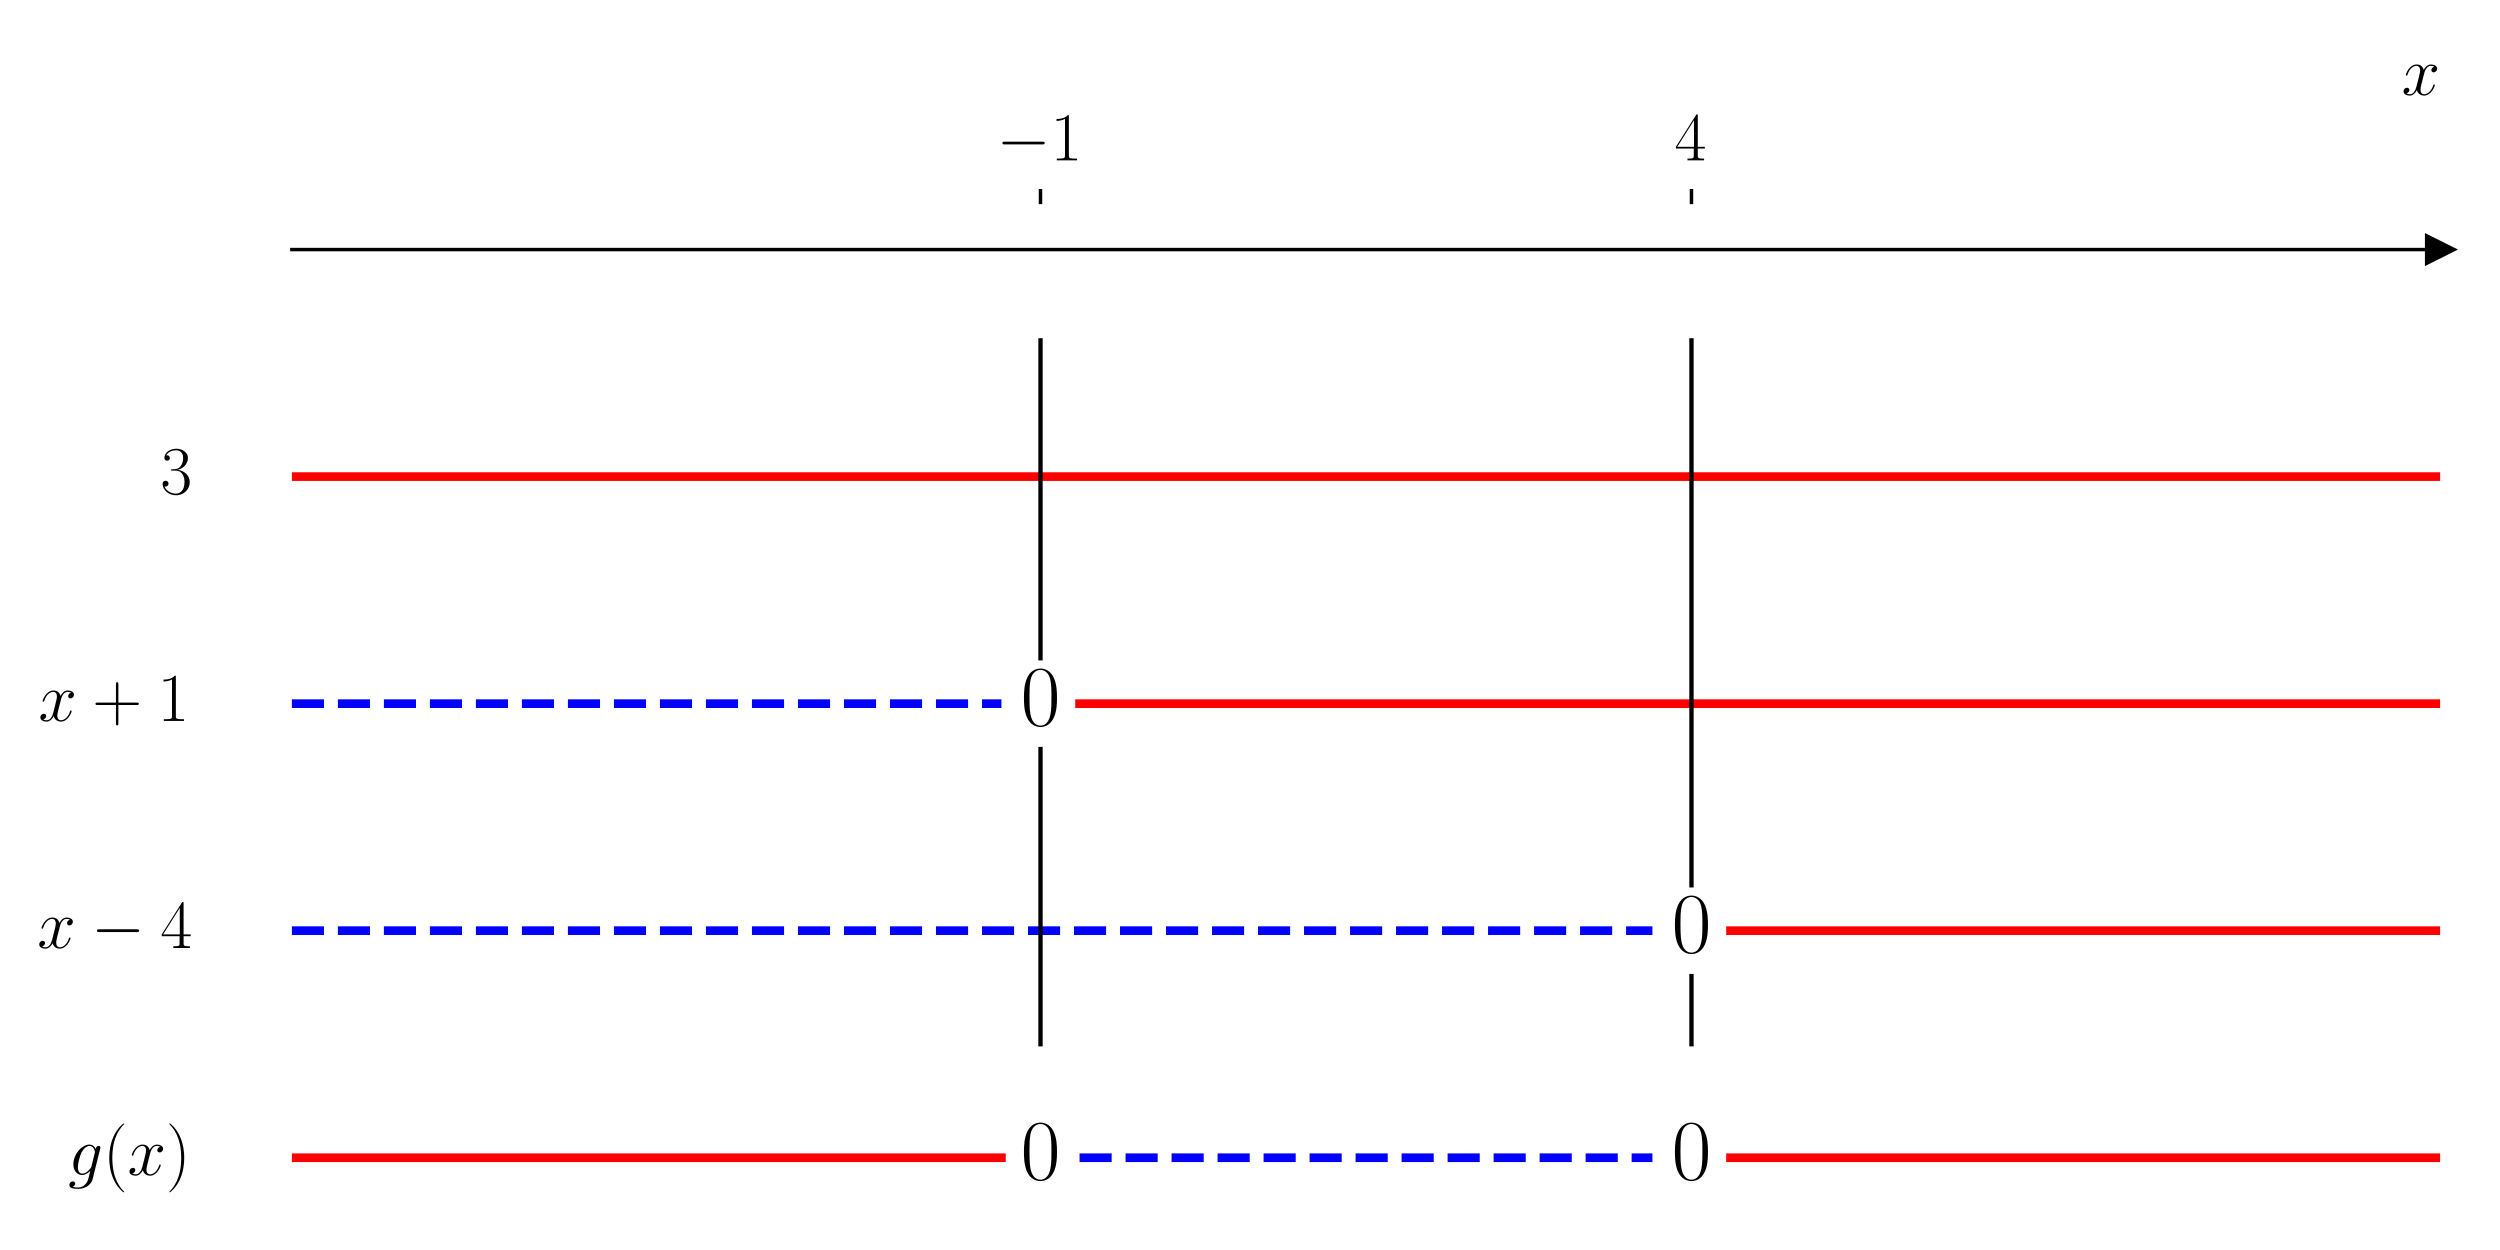
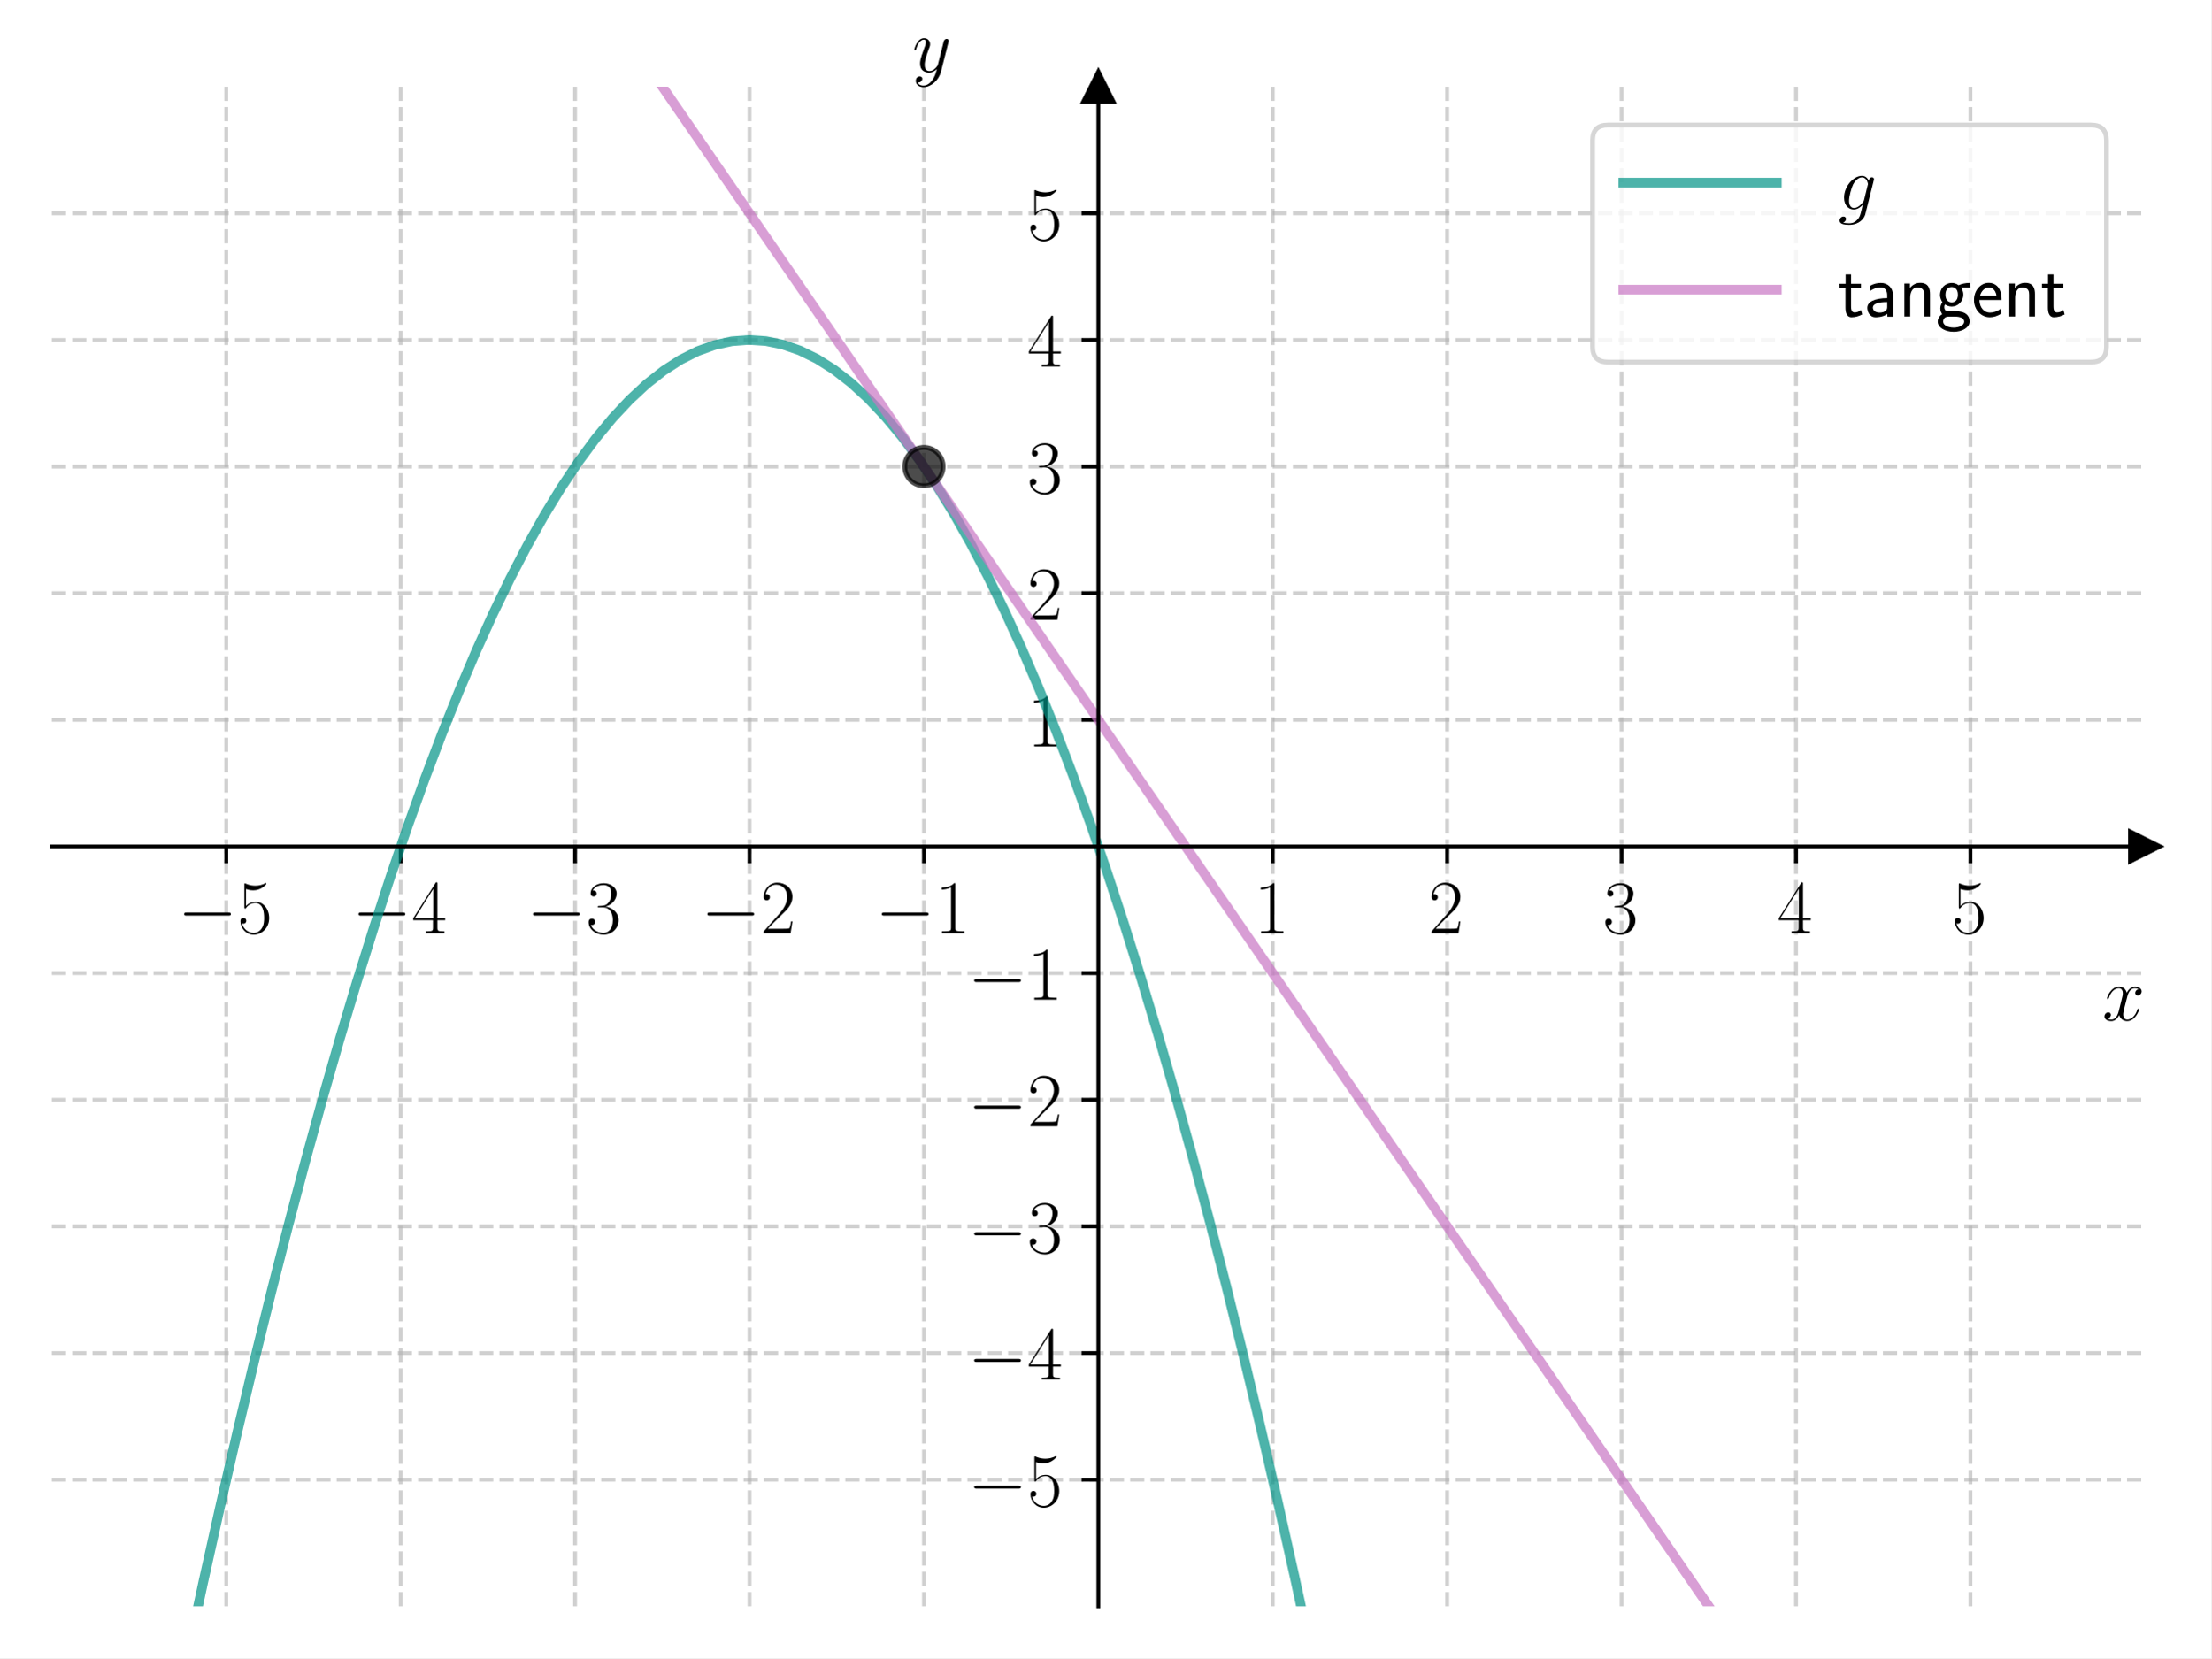
- <svg xmlns="http://www.w3.org/2000/svg" xmlns:xlink="http://www.w3.org/1999/xlink" width="576pt" height="288pt" viewBox="0 0 576 288" version="1.1">
+ <svg xmlns="http://www.w3.org/2000/svg" xmlns:xlink="http://www.w3.org/1999/xlink" width="460.8pt" height="345.6pt" viewBox="0 0 460.8 345.6" version="1.1">
  <defs>
    <style type="text/css">*{stroke-linejoin: round; stroke-linecap: butt}</style>
  </defs>
  <g id="figure_1">
    <g id="patch_1">
-       <path d="M 0 288  L 576 288  L 576 0  L 0 0  z " style="fill: #ffffff" />
+       <path d="M 0 345.6  L 460.8 345.6  L 460.8 0  L 0 0  z " style="fill: #ffffff" />
    </g>
    <g id="axes_1">
      <g id="patch_2">
-         <path d="M 67.247 277.2  L 562.2 277.2  L 562.2 47.039  L 67.247 47.039  z " style="fill: #ffffff" />
+         <path d="M 10.8 334.8  L 447 334.8  L 447 18.065  L 10.8 18.065  z " style="fill: #ffffff" />
      </g>
      <g id="matplotlib.axis_1">
        <g id="xtick_1">
          <g id="line2d_1">
-             <defs>
-               <path id="m3ccb1d518e" d="M 0 0  L 0 -3.5  " style="stroke: #000000; stroke-width: 0.8" />
-             </defs>
-             <g>
-               <use xlink:href="#m3ccb1d518e" x="239.731" y="47.039" style="stroke: #000000; stroke-width: 0.8" />
+             <path d="M 47.15 334.8  L 47.15 18.065  " clip-path="url(#p92104d5f30)" style="fill: none; stroke-dasharray: 2.96,1.28; stroke-dashoffset: 0; stroke: #b0b0b0; stroke-opacity: 0.6; stroke-width: 0.8" />
+           </g>
+           <g id="line2d_2">
+             <defs>
+               <path id="m6d9ae1b420" d="M 0 0  L 0 3.5  " style="stroke: #000000; stroke-width: 0.8" />
+             </defs>
+             <g>
+               <use xlink:href="#m6d9ae1b420" x="47.15" y="176.432" style="stroke: #000000; stroke-width: 0.8" />
            </g>
          </g>
          <g id="text_1">
-             <g transform="translate(229.6295 36.93918) scale(0.16 -0.16)">
+             <g transform="translate(37.04901 194.5019) scale(0.16 -0.16)">
              <defs>
                <path id="CMSY10-0" d="M 4218 1472  C 4326 1472 4442 1472 4442 1600  C 4442 1728 4326 1728 4218 1728  L 755 1728  C 646 1728 531 1728 531 1600  C 531 1472 646 1472 755 1472  L 4218 1472  z " transform="scale(0.015625)" />
-                 <path id="CMR17-31" d="M 1702 4058  C 1702 4192 1696 4192 1606 4192  C 1357 3916 979 3827 621 3827  C 602 3827 570 3827 563 3808  C 557 3795 557 3782 557 3648  C 755 3648 1088 3686 1344 3839  L 1344 461  C 1344 236 1331 160 781 160  L 589 160  L 589 0  C 896 0 1216 0 1523 0  C 1830 0 2150 0 2458 0  L 2458 160  L 2266 160  C 1715 160 1702 230 1702 458  L 1702 4058  z " transform="scale(0.015625)" />
+                 <path id="CMR17-35" d="M 730 3692  C 794 3666 1056 3584 1325 3584  C 1920 3584 2246 3911 2432 4100  C 2432 4157 2432 4192 2394 4192  C 2387 4192 2374 4192 2323 4163  C 2099 4058 1837 3973 1517 3973  C 1325 3973 1037 3999 723 4139  C 653 4171 640 4171 634 4171  C 602 4171 595 4164 595 4037  L 595 2203  C 595 2089 595 2057 659 2057  C 691 2057 704 2070 736 2114  C 941 2401 1222 2522 1542 2522  C 1766 2522 2246 2382 2246 1289  C 2246 1085 2246 715 2054 421  C 1894 159 1645 25 1370 25  C 947 25 518 320 403 814  C 429 807 480 795 506 795  C 589 795 749 840 749 1038  C 749 1210 627 1280 506 1280  C 358 1280 262 1190 262 1011  C 262 454 704 -128 1382 -128  C 2042 -128 2669 440 2669 1264  C 2669 2030 2170 2624 1549 2624  C 1222 2624 947 2503 730 2274  L 730 3692  z " transform="scale(0.015625)" />
              </defs>
              <use xlink:href="#CMSY10-0" transform="scale(0.996264)" />
-               <use xlink:href="#CMR17-31" transform="translate(77.48747 0) scale(0.996264)" />
+               <use xlink:href="#CMR17-35" transform="translate(77.48747 0) scale(0.996264)" />
            </g>
          </g>
        </g>
        <g id="xtick_2">
-           <g id="line2d_2">
-             <g>
-               <use xlink:href="#m3ccb1d518e" x="389.716" y="47.039" style="stroke: #000000; stroke-width: 0.8" />
+           <g id="line2d_3">
+             <path d="M 83.5 334.8  L 83.5 18.065  " clip-path="url(#p92104d5f30)" style="fill: none; stroke-dasharray: 2.96,1.28; stroke-dashoffset: 0; stroke: #b0b0b0; stroke-opacity: 0.6; stroke-width: 0.8" />
+           </g>
+           <g id="line2d_4">
+             <g>
+               <use xlink:href="#m6d9ae1b420" x="83.5" y="176.432" style="stroke: #000000; stroke-width: 0.8" />
            </g>
          </g>
          <g id="text_2">
-             <g transform="translate(385.8143 36.93918) scale(0.16 -0.16)">
+             <g transform="translate(73.39901 194.5019) scale(0.16 -0.16)">
              <defs>
                <path id="CMR17-34" d="M 2150 4122  C 2150 4256 2144 4256 2029 4256  L 128 1254  L 128 1088  L 1779 1088  L 1779 457  C 1779 224 1766 160 1318 160  L 1197 160  L 1197 0  C 1402 0 1747 0 1965 0  C 2182 0 2528 0 2733 0  L 2733 160  L 2611 160  C 2163 160 2150 224 2150 457  L 2150 1088  L 2803 1088  L 2803 1254  L 2150 1254  L 2150 4122  z M 1798 3703  L 1798 1254  L 256 1254  L 1798 3703  z " transform="scale(0.015625)" />
              </defs>
+               <use xlink:href="#CMSY10-0" transform="scale(0.996264)" />
+               <use xlink:href="#CMR17-34" transform="translate(77.48747 0) scale(0.996264)" />
+             </g>
+           </g>
+         </g>
+         <g id="xtick_3">
+           <g id="line2d_5">
+             <path d="M 119.85 334.8  L 119.85 18.065  " clip-path="url(#p92104d5f30)" style="fill: none; stroke-dasharray: 2.96,1.28; stroke-dashoffset: 0; stroke: #b0b0b0; stroke-opacity: 0.6; stroke-width: 0.8" />
+           </g>
+           <g id="line2d_6">
+             <g>
+               <use xlink:href="#m6d9ae1b420" x="119.85" y="176.432" style="stroke: #000000; stroke-width: 0.8" />
+             </g>
+           </g>
+           <g id="text_3">
+             <g transform="translate(109.749 194.5019) scale(0.16 -0.16)">
+               <defs>
+                 <path id="CMR17-33" d="M 1414 2157  C 1984 2157 2234 1662 2234 1090  C 2234 320 1824 25 1453 25  C 1114 25 563 194 390 693  C 422 680 454 680 486 680  C 640 680 755 782 755 948  C 755 1133 614 1216 486 1216  C 378 1216 211 1165 211 926  C 211 335 787 -128 1466 -128  C 2176 -128 2720 430 2720 1085  C 2720 1707 2208 2157 1600 2227  C 2086 2328 2554 2756 2554 3329  C 2554 3820 2048 4179 1472 4179  C 890 4179 378 3829 378 3329  C 378 3110 544 3072 627 3072  C 762 3072 877 3155 877 3321  C 877 3486 762 3569 627 3569  C 602 3569 570 3569 544 3557  C 730 3959 1235 4032 1459 4032  C 1683 4032 2106 3925 2106 3320  C 2106 3143 2080 2828 1862 2550  C 1670 2304 1453 2304 1242 2284  C 1210 2284 1062 2269 1037 2269  C 992 2263 966 2257 966 2208  C 966 2163 973 2157 1101 2157  L 1414 2157  z " transform="scale(0.015625)" />
+               </defs>
+               <use xlink:href="#CMSY10-0" transform="scale(0.996264)" />
+               <use xlink:href="#CMR17-33" transform="translate(77.48747 0) scale(0.996264)" />
+             </g>
+           </g>
+         </g>
+         <g id="xtick_4">
+           <g id="line2d_7">
+             <path d="M 156.2 334.8  L 156.2 18.065  " clip-path="url(#p92104d5f30)" style="fill: none; stroke-dasharray: 2.96,1.28; stroke-dashoffset: 0; stroke: #b0b0b0; stroke-opacity: 0.6; stroke-width: 0.8" />
+           </g>
+           <g id="line2d_8">
+             <g>
+               <use xlink:href="#m6d9ae1b420" x="156.2" y="176.432" style="stroke: #000000; stroke-width: 0.8" />
+             </g>
+           </g>
+           <g id="text_4">
+             <g transform="translate(146.099 194.5019) scale(0.16 -0.16)">
+               <defs>
+                 <path id="CMR17-32" d="M 2669 989  L 2554 989  C 2490 536 2438 459 2413 420  C 2381 369 1920 369 1830 369  L 602 369  C 832 619 1280 1072 1824 1597  C 2214 1967 2669 2402 2669 3035  C 2669 3790 2067 4224 1395 4224  C 691 4224 262 3604 262 3030  C 262 2780 448 2748 525 2748  C 589 2748 781 2787 781 3010  C 781 3207 614 3264 525 3264  C 486 3264 448 3258 422 3245  C 544 3790 915 4058 1306 4058  C 1862 4058 2227 3617 2227 3035  C 2227 2479 1901 2000 1536 1584  L 262 146  L 262 0  L 2515 0  L 2669 989  z " transform="scale(0.015625)" />
+               </defs>
+               <use xlink:href="#CMSY10-0" transform="scale(0.996264)" />
+               <use xlink:href="#CMR17-32" transform="translate(77.48747 0) scale(0.996264)" />
+             </g>
+           </g>
+         </g>
+         <g id="xtick_5">
+           <g id="line2d_9">
+             <path d="M 192.55 334.8  L 192.55 18.065  " clip-path="url(#p92104d5f30)" style="fill: none; stroke-dasharray: 2.96,1.28; stroke-dashoffset: 0; stroke: #b0b0b0; stroke-opacity: 0.6; stroke-width: 0.8" />
+           </g>
+           <g id="line2d_10">
+             <g>
+               <use xlink:href="#m6d9ae1b420" x="192.55" y="176.432" style="stroke: #000000; stroke-width: 0.8" />
+             </g>
+           </g>
+           <g id="text_5">
+             <g transform="translate(182.449 194.5019) scale(0.16 -0.16)">
+               <defs>
+                 <path id="CMR17-31" d="M 1702 4058  C 1702 4192 1696 4192 1606 4192  C 1357 3916 979 3827 621 3827  C 602 3827 570 3827 563 3808  C 557 3795 557 3782 557 3648  C 755 3648 1088 3686 1344 3839  L 1344 461  C 1344 236 1331 160 781 160  L 589 160  L 589 0  C 896 0 1216 0 1523 0  C 1830 0 2150 0 2458 0  L 2458 160  L 2266 160  C 1715 160 1702 230 1702 458  L 1702 4058  z " transform="scale(0.015625)" />
+               </defs>
+               <use xlink:href="#CMSY10-0" transform="scale(0.996264)" />
+               <use xlink:href="#CMR17-31" transform="translate(77.48747 0) scale(0.996264)" />
+             </g>
+           </g>
+         </g>
+         <g id="xtick_6">
+           <g id="line2d_11">
+             <path d="M 265.25 334.8  L 265.25 18.065  " clip-path="url(#p92104d5f30)" style="fill: none; stroke-dasharray: 2.96,1.28; stroke-dashoffset: 0; stroke: #b0b0b0; stroke-opacity: 0.6; stroke-width: 0.8" />
+           </g>
+           <g id="line2d_12">
+             <g>
+               <use xlink:href="#m6d9ae1b420" x="265.25" y="176.432" style="stroke: #000000; stroke-width: 0.8" />
+             </g>
+           </g>
+           <g id="text_6">
+             <g transform="translate(261.348 194.5019) scale(0.16 -0.16)">
+               <use xlink:href="#CMR17-31" transform="scale(0.996264)" />
+             </g>
+           </g>
+         </g>
+         <g id="xtick_7">
+           <g id="line2d_13">
+             <path d="M 301.6 334.8  L 301.6 18.065  " clip-path="url(#p92104d5f30)" style="fill: none; stroke-dasharray: 2.96,1.28; stroke-dashoffset: 0; stroke: #b0b0b0; stroke-opacity: 0.6; stroke-width: 0.8" />
+           </g>
+           <g id="line2d_14">
+             <g>
+               <use xlink:href="#m6d9ae1b420" x="301.6" y="176.432" style="stroke: #000000; stroke-width: 0.8" />
+             </g>
+           </g>
+           <g id="text_7">
+             <g transform="translate(297.698 194.5019) scale(0.16 -0.16)">
+               <use xlink:href="#CMR17-32" transform="scale(0.996264)" />
+             </g>
+           </g>
+         </g>
+         <g id="xtick_8">
+           <g id="line2d_15">
+             <path d="M 337.95 334.8  L 337.95 18.065  " clip-path="url(#p92104d5f30)" style="fill: none; stroke-dasharray: 2.96,1.28; stroke-dashoffset: 0; stroke: #b0b0b0; stroke-opacity: 0.6; stroke-width: 0.8" />
+           </g>
+           <g id="line2d_16">
+             <g>
+               <use xlink:href="#m6d9ae1b420" x="337.95" y="176.432" style="stroke: #000000; stroke-width: 0.8" />
+             </g>
+           </g>
+           <g id="text_8">
+             <g transform="translate(334.048 194.5019) scale(0.16 -0.16)">
+               <use xlink:href="#CMR17-33" transform="scale(0.996264)" />
+             </g>
+           </g>
+         </g>
+         <g id="xtick_9">
+           <g id="line2d_17">
+             <path d="M 374.3 334.8  L 374.3 18.065  " clip-path="url(#p92104d5f30)" style="fill: none; stroke-dasharray: 2.96,1.28; stroke-dashoffset: 0; stroke: #b0b0b0; stroke-opacity: 0.6; stroke-width: 0.8" />
+           </g>
+           <g id="line2d_18">
+             <g>
+               <use xlink:href="#m6d9ae1b420" x="374.3" y="176.432" style="stroke: #000000; stroke-width: 0.8" />
+             </g>
+           </g>
+           <g id="text_9">
+             <g transform="translate(370.398 194.5019) scale(0.16 -0.16)">
              <use xlink:href="#CMR17-34" transform="scale(0.996264)" />
            </g>
          </g>
        </g>
-         <g id="text_3">
-           <g transform="translate(553.3306 21.86959) scale(0.16 -0.16)">
+         <g id="xtick_10">
+           <g id="line2d_19">
+             <path d="M 410.65 334.8  L 410.65 18.065  " clip-path="url(#p92104d5f30)" style="fill: none; stroke-dasharray: 2.96,1.28; stroke-dashoffset: 0; stroke: #b0b0b0; stroke-opacity: 0.6; stroke-width: 0.8" />
+           </g>
+           <g id="line2d_20">
+             <g>
+               <use xlink:href="#m6d9ae1b420" x="410.65" y="176.432" style="stroke: #000000; stroke-width: 0.8" />
+             </g>
+           </g>
+           <g id="text_10">
+             <g transform="translate(406.748 194.5019) scale(0.16 -0.16)">
+               <use xlink:href="#CMR17-35" transform="scale(0.996264)" />
+             </g>
+           </g>
+         </g>
+         <g id="text_11">
+           <g transform="translate(438.1306 212.6709) scale(0.16 -0.16)">
            <defs>
              <path id="CMMI12-78" d="M 3034 2606  C 2829 2567 2752 2414 2752 2293  C 2752 2139 2874 2088 2963 2088  C 3155 2088 3290 2254 3290 2427  C 3290 2695 2982 2816 2714 2816  C 2323 2816 2106 2433 2048 2312  C 1901 2816 1504 2816 1389 2816  C 736 2816 390 1980 390 1839  C 390 1814 416 1782 461 1782  C 512 1782 525 1820 538 1846  C 755 2555 1184 2689 1370 2689  C 1658 2689 1715 2420 1715 2267  C 1715 2127 1677 1980 1600 1673  L 1382 798  C 1286 415 1101 64 762 64  C 730 64 570 64 435 147  C 666 192 717 383 717 460  C 717 588 621 664 499 664  C 346 664 179 530 179 326  C 179 57 480 -64 755 -64  C 1062 -64 1280 179 1414 441  C 1517 64 1837 -64 2074 -64  C 2726 -64 3072 773 3072 913  C 3072 945 3046 971 3008 971  C 2950 971 2944 939 2925 888  C 2752 326 2381 64 2093 64  C 1869 64 1747 230 1747 492  C 1747 632 1773 734 1875 1156  L 2099 2024  C 2195 2408 2413 2689 2707 2689  C 2720 2689 2899 2689 3034 2606  z " transform="scale(0.015625)" />
            </defs>
            <use xlink:href="#CMMI12-78" transform="scale(0.996264)" />
          </g>
        </g>
      </g>
-       <g id="matplotlib.axis_2" />
-       <g id="line2d_3">
+       <g id="matplotlib.axis_2">
+         <g id="ytick_1">
+           <g id="line2d_21">
+             <path d="M 10.8 308.405  L 447 308.405  " clip-path="url(#p92104d5f30)" style="fill: none; stroke-dasharray: 2.96,1.28; stroke-dashoffset: 0; stroke: #b0b0b0; stroke-opacity: 0.6; stroke-width: 0.8" />
+           </g>
+           <g id="line2d_22">
+             <defs>
+               <path id="mf302ae3974" d="M 0 0  L -3.5 0  " style="stroke: #000000; stroke-width: 0.8" />
+             </defs>
+             <g>
+               <use xlink:href="#mf302ae3974" x="228.9" y="308.405" style="stroke: #000000; stroke-width: 0.8" />
+             </g>
+           </g>
+           <g id="text_12">
+             <g transform="translate(201.698 313.9402) scale(0.16 -0.16)">
+               <use xlink:href="#CMSY10-0" transform="scale(0.996264)" />
+               <use xlink:href="#CMR17-35" transform="translate(77.48747 0) scale(0.996264)" />
+             </g>
+           </g>
+         </g>
+         <g id="ytick_2">
+           <g id="line2d_23">
+             <path d="M 10.8 282.011  L 447 282.011  " clip-path="url(#p92104d5f30)" style="fill: none; stroke-dasharray: 2.96,1.28; stroke-dashoffset: 0; stroke: #b0b0b0; stroke-opacity: 0.6; stroke-width: 0.8" />
+           </g>
+           <g id="line2d_24">
+             <g>
+               <use xlink:href="#mf302ae3974" x="228.9" y="282.011" style="stroke: #000000; stroke-width: 0.8" />
+             </g>
+           </g>
+           <g id="text_13">
+             <g transform="translate(201.698 287.5455) scale(0.16 -0.16)">
+               <use xlink:href="#CMSY10-0" transform="scale(0.996264)" />
+               <use xlink:href="#CMR17-34" transform="translate(77.48747 0) scale(0.996264)" />
+             </g>
+           </g>
+         </g>
+         <g id="ytick_3">
+           <g id="line2d_25">
+             <path d="M 10.8 255.616  L 447 255.616  " clip-path="url(#p92104d5f30)" style="fill: none; stroke-dasharray: 2.96,1.28; stroke-dashoffset: 0; stroke: #b0b0b0; stroke-opacity: 0.6; stroke-width: 0.8" />
+           </g>
+           <g id="line2d_26">
+             <g>
+               <use xlink:href="#mf302ae3974" x="228.9" y="255.616" style="stroke: #000000; stroke-width: 0.8" />
+             </g>
+           </g>
+           <g id="text_14">
+             <g transform="translate(201.698 261.1509) scale(0.16 -0.16)">
+               <use xlink:href="#CMSY10-0" transform="scale(0.996264)" />
+               <use xlink:href="#CMR17-33" transform="translate(77.48747 0) scale(0.996264)" />
+             </g>
+           </g>
+         </g>
+         <g id="ytick_4">
+           <g id="line2d_27">
+             <path d="M 10.8 229.222  L 447 229.222  " clip-path="url(#p92104d5f30)" style="fill: none; stroke-dasharray: 2.96,1.28; stroke-dashoffset: 0; stroke: #b0b0b0; stroke-opacity: 0.6; stroke-width: 0.8" />
+           </g>
+           <g id="line2d_28">
+             <g>
+               <use xlink:href="#mf302ae3974" x="228.9" y="229.222" style="stroke: #000000; stroke-width: 0.8" />
+             </g>
+           </g>
+           <g id="text_15">
+             <g transform="translate(201.698 234.7563) scale(0.16 -0.16)">
+               <use xlink:href="#CMSY10-0" transform="scale(0.996264)" />
+               <use xlink:href="#CMR17-32" transform="translate(77.48747 0) scale(0.996264)" />
+             </g>
+           </g>
+         </g>
+         <g id="ytick_5">
+           <g id="line2d_29">
+             <path d="M 10.8 202.827  L 447 202.827  " clip-path="url(#p92104d5f30)" style="fill: none; stroke-dasharray: 2.96,1.28; stroke-dashoffset: 0; stroke: #b0b0b0; stroke-opacity: 0.6; stroke-width: 0.8" />
+           </g>
+           <g id="line2d_30">
+             <g>
+               <use xlink:href="#mf302ae3974" x="228.9" y="202.827" style="stroke: #000000; stroke-width: 0.8" />
+             </g>
+           </g>
+           <g id="text_16">
+             <g transform="translate(201.698 208.3617) scale(0.16 -0.16)">
+               <use xlink:href="#CMSY10-0" transform="scale(0.996264)" />
+               <use xlink:href="#CMR17-31" transform="translate(77.48747 0) scale(0.996264)" />
+             </g>
+           </g>
+         </g>
+         <g id="ytick_6">
+           <g id="line2d_31">
+             <path d="M 10.8 150.038  L 447 150.038  " clip-path="url(#p92104d5f30)" style="fill: none; stroke-dasharray: 2.96,1.28; stroke-dashoffset: 0; stroke: #b0b0b0; stroke-opacity: 0.6; stroke-width: 0.8" />
+           </g>
+           <g id="line2d_32">
+             <g>
+               <use xlink:href="#mf302ae3974" x="228.9" y="150.038" style="stroke: #000000; stroke-width: 0.8" />
+             </g>
+           </g>
+           <g id="text_17">
+             <g transform="translate(214.096 155.5724) scale(0.16 -0.16)">
+               <use xlink:href="#CMR17-31" transform="scale(0.996264)" />
+             </g>
+           </g>
+         </g>
+         <g id="ytick_7">
+           <g id="line2d_33">
+             <path d="M 10.8 123.643  L 447 123.643  " clip-path="url(#p92104d5f30)" style="fill: none; stroke-dasharray: 2.96,1.28; stroke-dashoffset: 0; stroke: #b0b0b0; stroke-opacity: 0.6; stroke-width: 0.8" />
+           </g>
+           <g id="line2d_34">
+             <g>
+               <use xlink:href="#mf302ae3974" x="228.9" y="123.643" style="stroke: #000000; stroke-width: 0.8" />
+             </g>
+           </g>
+           <g id="text_18">
+             <g transform="translate(214.096 129.1778) scale(0.16 -0.16)">
+               <use xlink:href="#CMR17-32" transform="scale(0.996264)" />
+             </g>
+           </g>
+         </g>
+         <g id="ytick_8">
+           <g id="line2d_35">
+             <path d="M 10.8 97.248  L 447 97.248  " clip-path="url(#p92104d5f30)" style="fill: none; stroke-dasharray: 2.96,1.28; stroke-dashoffset: 0; stroke: #b0b0b0; stroke-opacity: 0.6; stroke-width: 0.8" />
+           </g>
+           <g id="line2d_36">
+             <g>
+               <use xlink:href="#mf302ae3974" x="228.9" y="97.248" style="stroke: #000000; stroke-width: 0.8" />
+             </g>
+           </g>
+           <g id="text_19">
+             <g transform="translate(214.096 102.7832) scale(0.16 -0.16)">
+               <use xlink:href="#CMR17-33" transform="scale(0.996264)" />
+             </g>
+           </g>
+         </g>
+         <g id="ytick_9">
+           <g id="line2d_37">
+             <path d="M 10.8 70.854  L 447 70.854  " clip-path="url(#p92104d5f30)" style="fill: none; stroke-dasharray: 2.96,1.28; stroke-dashoffset: 0; stroke: #b0b0b0; stroke-opacity: 0.6; stroke-width: 0.8" />
+           </g>
+           <g id="line2d_38">
+             <g>
+               <use xlink:href="#mf302ae3974" x="228.9" y="70.854" style="stroke: #000000; stroke-width: 0.8" />
+             </g>
+           </g>
+           <g id="text_20">
+             <g transform="translate(214.096 76.38857) scale(0.16 -0.16)">
+               <use xlink:href="#CMR17-34" transform="scale(0.996264)" />
+             </g>
+           </g>
+         </g>
+         <g id="ytick_10">
+           <g id="line2d_39">
+             <path d="M 10.8 44.459  L 447 44.459  " clip-path="url(#p92104d5f30)" style="fill: none; stroke-dasharray: 2.96,1.28; stroke-dashoffset: 0; stroke: #b0b0b0; stroke-opacity: 0.6; stroke-width: 0.8" />
+           </g>
+           <g id="line2d_40">
+             <g>
+               <use xlink:href="#mf302ae3974" x="228.9" y="44.459" style="stroke: #000000; stroke-width: 0.8" />
+             </g>
+           </g>
+           <g id="text_21">
+             <g transform="translate(214.096 49.99395) scale(0.16 -0.16)">
+               <use xlink:href="#CMR17-35" transform="scale(0.996264)" />
+             </g>
+           </g>
+         </g>
+         <g id="text_22">
+           <g transform="translate(190.0877 14.96506) scale(0.16 -0.16)">
+             <defs>
+               <path id="CMMI12-79" d="M 1683 -700  C 1510 -939 1261 -1152 947 -1152  C 870 -1152 563 -1152 467 -889  C 486 -895 518 -895 531 -895  C 723 -895 851 -729 851 -582  C 851 -435 730 -384 634 -384  C 531 -384 307 -458 307 -759  C 307 -1071 582 -1286 947 -1286  C 1587 -1286 2234 -700 2413 6  L 3040 2485  C 3046 2517 3059 2556 3059 2594  C 3059 2689 2982 2753 2886 2753  C 2829 2753 2694 2727 2643 2535  L 2170 658  C 2138 543 2138 530 2086 460  C 1958 281 1747 64 1440 64  C 1082 64 1050 415 1050 588  C 1050 952 1222 1443 1395 1903  C 1466 2088 1504 2178 1504 2305  C 1504 2574 1312 2816 998 2816  C 410 2816 173 1890 173 1839  C 173 1814 198 1782 243 1782  C 301 1782 307 1807 333 1897  C 486 2433 730 2689 979 2689  C 1037 2689 1146 2689 1146 2478  C 1146 2312 1075 2127 979 1884  C 666 1047 666 837 666 683  C 666 77 1101 -64 1421 -64  C 1606 -64 1837 -6 2061 230  L 2067 224  C 1971 -147 1907 -392 1683 -700  z " transform="scale(0.015625)" />
+             </defs>
+             <use xlink:href="#CMMI12-79" transform="scale(0.996264)" />
+           </g>
+         </g>
+       </g>
+       <g id="line2d_41">
        <defs>
-           <path id="mcc93ce1934" d="M 3 0  L -3 -3  L -3 3  z " style="stroke: #000000; stroke-linejoin: miter" />
+           <path id="mffc9e2ca75" d="M 3 0  L -3 -3  L -3 3  z " style="stroke: #000000; stroke-linejoin: miter" />
        </defs>
        <g>
-           <use xlink:href="#mcc93ce1934" x="562.2" y="57.501" style="stroke: #000000; stroke-linejoin: miter" />
-         </g>
-       </g>
-       <g id="line2d_4">
-         <path d="M 67.247 109.81  L 562.2 109.81  " clip-path="url(#pea23804625)" style="fill: none; stroke: #ff0000; stroke-width: 2; stroke-linecap: square" />
-       </g>
-       <g id="line2d_5">
-         <path d="M 67.247 162.119  L 230.731 162.119  " clip-path="url(#pea23804625)" style="fill: none; stroke-dasharray: 7.4,3.2; stroke-dashoffset: 0; stroke: #0000ff; stroke-width: 2" />
-       </g>
-       <g id="line2d_6">
-         <path d="M 248.73 162.119  L 562.2 162.119  " clip-path="url(#pea23804625)" style="fill: none; stroke: #ff0000; stroke-width: 2; stroke-linecap: square" />
-       </g>
-       <g id="line2d_7">
-         <path d="M 67.247 214.429  L 380.717 214.429  " clip-path="url(#pea23804625)" style="fill: none; stroke-dasharray: 7.4,3.2; stroke-dashoffset: 0; stroke: #0000ff; stroke-width: 2" />
-       </g>
-       <g id="line2d_8">
-         <path d="M 398.715 214.429  L 562.2 214.429  " clip-path="url(#pea23804625)" style="fill: none; stroke: #ff0000; stroke-width: 2; stroke-linecap: square" />
-       </g>
-       <g id="line2d_9">
-         <path d="M 67.247 266.738  L 230.731 266.738  " clip-path="url(#pea23804625)" style="fill: none; stroke: #ff0000; stroke-width: 2; stroke-linecap: square" />
-       </g>
-       <g id="line2d_10">
-         <path d="M 248.73 266.738  L 380.717 266.738  " clip-path="url(#pea23804625)" style="fill: none; stroke-dasharray: 7.4,3.2; stroke-dashoffset: 0; stroke: #0000ff; stroke-width: 2" />
-       </g>
-       <g id="line2d_11">
-         <path d="M 398.715 266.738  L 562.2 266.738  " clip-path="url(#pea23804625)" style="fill: none; stroke: #ff0000; stroke-width: 2; stroke-linecap: square" />
-       </g>
-       <g id="line2d_12">
-         <path d="M 239.731 240.583  L 239.731 172.581  " clip-path="url(#pea23804625)" style="fill: none; stroke: #000000; stroke-linecap: square" />
-       </g>
-       <g id="line2d_13">
-         <path d="M 239.731 151.657  L 239.731 78.424  " clip-path="url(#pea23804625)" style="fill: none; stroke: #000000; stroke-linecap: square" />
-       </g>
-       <g id="line2d_14">
-         <path d="M 389.716 240.583  L 389.716 224.891  " clip-path="url(#pea23804625)" style="fill: none; stroke: #000000; stroke-linecap: square" />
-       </g>
-       <g id="line2d_15">
-         <path d="M 389.716 203.967  L 389.716 78.424  " clip-path="url(#pea23804625)" style="fill: none; stroke: #000000; stroke-linecap: square" />
+           <use xlink:href="#mffc9e2ca75" x="447" y="176.432" style="stroke: #000000; stroke-linejoin: miter" />
+         </g>
+       </g>
+       <g id="line2d_42">
+         <defs>
+           <path id="mbf70eb767f" d="M 0 -3  L -3 3  L 3 3  z " style="stroke: #000000; stroke-linejoin: miter" />
+         </defs>
+         <g>
+           <use xlink:href="#mbf70eb767f" x="228.9" y="18.065" style="stroke: #000000; stroke-linejoin: miter" />
+         </g>
+       </g>
+       <g id="line2d_43">
+         <path d="M 38.711 346.6  L 38.8 346.178  L 42.353 329.764  L 45.906 313.855  L 49.46 298.449  L 53.013 283.549  L 56.566 269.153  L 60.119 255.261  L 63.673 241.873  L 67.226 228.991  L 70.779 216.612  L 74.333 204.738  L 77.886 193.368  L 81.439 182.503  L 84.992 172.142  L 88.546 162.286  L 92.099 152.934  L 95.652 144.086  L 99.205 135.743  L 102.759 127.904  L 106.312 120.57  L 109.865 113.74  L 113.419 107.415  L 116.972 101.594  L 120.525 96.277  L 124.078 91.465  L 127.632 87.157  L 131.185 83.354  L 134.738 80.055  L 138.291 77.26  L 141.845 74.97  L 145.398 73.185  L 148.951 71.903  L 152.505 71.127  L 156.058 70.854  L 159.611 71.086  L 163.164 71.823  L 166.718 73.064  L 170.271 74.809  L 173.824 77.059  L 177.378 79.813  L 180.931 83.071  L 184.484 86.834  L 188.037 91.102  L 191.591 95.874  L 195.144 101.15  L 198.697 106.93  L 202.25 113.216  L 205.804 120.005  L 209.357 127.299  L 212.91 135.097  L 216.464 143.4  L 220.017 152.207  L 223.57 161.519  L 227.123 171.335  L 230.677 181.656  L 234.23 192.48  L 237.783 203.81  L 241.336 215.644  L 244.89 227.982  L 248.443 240.824  L 251.996 254.171  L 255.55 268.023  L 259.103 282.379  L 262.656 297.239  L 266.209 312.604  L 269.763 328.473  L 273.316 344.846  L 273.685 346.6  " clip-path="url(#p92104d5f30)" style="fill: none; stroke: #029386; stroke-opacity: 0.7; stroke-width: 2; stroke-linecap: square" />
+       </g>
+       <g id="line2d_44">
+         <path d="M 124.897 -1  L 127.632 2.971  L 131.185 8.131  L 134.738 13.291  L 138.291 18.452  L 141.845 23.612  L 145.398 28.772  L 148.951 33.932  L 152.505 39.093  L 156.058 44.253  L 159.611 49.413  L 163.164 54.573  L 166.718 59.733  L 170.271 64.894  L 173.824 70.054  L 177.378 75.214  L 180.931 80.374  L 184.484 85.535  L 188.037 90.695  L 191.591 95.855  L 195.144 101.015  L 198.697 106.176  L 202.25 111.336  L 205.804 116.496  L 209.357 121.656  L 212.91 126.817  L 216.464 131.977  L 220.017 137.137  L 223.57 142.297  L 227.123 147.458  L 230.677 152.618  L 234.23 157.778  L 237.783 162.938  L 241.336 168.098  L 244.89 173.259  L 248.443 178.419  L 251.996 183.579  L 255.55 188.739  L 259.103 193.9  L 262.656 199.06  L 266.209 204.22  L 269.763 209.38  L 273.316 214.541  L 276.869 219.701  L 280.422 224.861  L 283.976 230.021  L 287.529 235.182  L 291.082 240.342  L 294.636 245.502  L 298.189 250.662  L 301.742 255.823  L 305.295 260.983  L 308.849 266.143  L 312.402 271.303  L 315.955 276.463  L 319.509 281.624  L 323.062 286.784  L 326.615 291.944  L 330.168 297.104  L 333.722 302.265  L 337.275 307.425  L 340.828 312.585  L 344.381 317.745  L 347.935 322.906  L 351.488 328.066  L 355.041 333.226  L 358.595 338.386  L 362.148 343.547  L 364.25 346.6  " clip-path="url(#p92104d5f30)" style="fill: none; stroke: #c875c4; stroke-opacity: 0.7; stroke-width: 2; stroke-linecap: square" />
+       </g>
+       <g id="line2d_45">
+         <defs>
+           <path id="m6c4395f2b3" d="M 0 4  C 1.061 4 2.078 3.579 2.828 2.828  C 3.579 2.078 4 1.061 4 0  C 4 -1.061 3.579 -2.078 2.828 -2.828  C 2.078 -3.579 1.061 -4 0 -4  C -1.061 -4 -2.078 -3.579 -2.828 -2.828  C -3.579 -2.078 -4 -1.061 -4 0  C -4 1.061 -3.579 2.078 -2.828 2.828  C -2.078 3.579 -1.061 4 0 4  z " style="stroke: #000000; stroke-opacity: 0.7" />
+         </defs>
+         <g clip-path="url(#p92104d5f30)">
+           <use xlink:href="#m6c4395f2b3" x="192.55" y="97.248" style="fill-opacity: 0.7; stroke: #000000; stroke-opacity: 0.7" />
+         </g>
      </g>
      <g id="patch_3">
-         <path d="M 67.247 277.2  L 67.247 47.039  " style="fill: none" />
+         <path d="M 228.9 334.8  L 228.9 18.065  " style="fill: none; stroke: #000000; stroke-width: 0.8; stroke-linejoin: miter; stroke-linecap: square" />
      </g>
      <g id="patch_4">
-         <path d="M 562.2 277.2  L 562.2 47.039  " style="fill: none" />
+         <path d="M 447 334.8  L 447 18.065  " style="fill: none" />
      </g>
      <g id="patch_5">
-         <path d="M 67.247 57.501  L 562.2 57.501  " style="fill: none; stroke: #000000; stroke-width: 0.8; stroke-linejoin: miter; stroke-linecap: square" />
+         <path d="M 10.8 176.432  L 447 176.432  " style="fill: none; stroke: #000000; stroke-width: 0.8; stroke-linejoin: miter; stroke-linecap: square" />
      </g>
      <g id="patch_6">
-         <path d="M 67.247 47.039  L 562.2 47.039  " style="fill: none" />
-       </g>
-       <g id="text_4">
-         <g transform="translate(36.945 113.795) scale(0.16 -0.16)">
-           <defs>
-             <path id="CMR17-33" d="M 1414 2157  C 1984 2157 2234 1662 2234 1090  C 2234 320 1824 25 1453 25  C 1114 25 563 194 390 693  C 422 680 454 680 486 680  C 640 680 755 782 755 948  C 755 1133 614 1216 486 1216  C 378 1216 211 1165 211 926  C 211 335 787 -128 1466 -128  C 2176 -128 2720 430 2720 1085  C 2720 1707 2208 2157 1600 2227  C 2086 2328 2554 2756 2554 3329  C 2554 3820 2048 4179 1472 4179  C 890 4179 378 3829 378 3329  C 378 3110 544 3072 627 3072  C 762 3072 877 3155 877 3321  C 877 3486 762 3569 627 3569  C 602 3569 570 3569 544 3557  C 730 3959 1235 4032 1459 4032  C 1683 4032 2106 3925 2106 3320  C 2106 3143 2080 2828 1862 2550  C 1670 2304 1453 2304 1242 2284  C 1210 2284 1062 2269 1037 2269  C 992 2263 966 2257 966 2208  C 966 2163 973 2157 1101 2157  L 1414 2157  z " transform="scale(0.015625)" />
-           </defs>
-           <use xlink:href="#CMR17-33" transform="scale(0.996264)" />
-         </g>
-       </g>
-       <g id="text_5">
-         <g transform="translate(8.8515 166.1044) scale(0.16 -0.16)">
-           <defs>
-             <path id="CMR17-2b" d="M 2413 1472  L 4109 1472  C 4198 1472 4307 1472 4307 1580  C 4307 1695 4205 1695 4109 1695  L 2413 1695  L 2413 3386  C 2413 3475 2413 3584 2304 3584  C 2189 3584 2189 3482 2189 3386  L 2189 1695  L 493 1695  C 403 1695 294 1695 294 1587  C 294 1472 397 1472 493 1472  L 2189 1472  L 2189 -218  C 2189 -307 2189 -416 2298 -416  C 2413 -416 2413 -314 2413 -218  L 2413 1472  z " transform="scale(0.015625)" />
-           </defs>
-           <use xlink:href="#CMMI12-78" transform="scale(0.996264)" />
-           <use xlink:href="#CMR17-2b" transform="translate(77.57327 0) scale(0.996264)" />
-           <use xlink:href="#CMR17-31" transform="translate(171.4273 0) scale(0.996264)" />
-         </g>
-       </g>
-       <g id="text_6">
-         <g transform="translate(235.1615 167.1) scale(0.2 -0.2)">
-           <defs>
-             <path id="CMR17-30" d="M 2688 2025  C 2688 2416 2682 3080 2413 3591  C 2176 4039 1798 4198 1466 4198  C 1158 4198 768 4058 525 3597  C 269 3118 243 2524 243 2025  C 243 1661 250 1106 448 619  C 723 -39 1216 -128 1466 -128  C 1760 -128 2208 -7 2470 600  C 2662 1042 2688 1559 2688 2025  z M 1466 -26  C 1056 -26 813 325 723 812  C 653 1188 653 1738 653 2096  C 653 2588 653 2997 736 3387  C 858 3929 1216 4096 1466 4096  C 1728 4096 2067 3923 2189 3400  C 2272 3036 2278 2607 2278 2096  C 2278 1680 2278 1169 2202 792  C 2067 95 1690 -26 1466 -26  z " transform="scale(0.015625)" />
-           </defs>
-           <use xlink:href="#CMR17-30" transform="scale(0.996264)" />
-         </g>
-       </g>
-       <g id="text_7">
-         <g transform="translate(8.593039 218.4138) scale(0.16 -0.16)">
-           <use xlink:href="#CMMI12-78" transform="scale(0.996264)" />
-           <use xlink:href="#CMSY10-0" transform="translate(77.57327 0) scale(0.996264)" />
-           <use xlink:href="#CMR17-34" transform="translate(177.1999 0) scale(0.996264)" />
-         </g>
-       </g>
-       <g id="text_8">
-         <g transform="translate(385.1473 219.4094) scale(0.2 -0.2)">
-           <use xlink:href="#CMR17-30" transform="scale(0.996264)" />
-         </g>
-       </g>
-       <g id="text_9">
-         <g transform="translate(15.69432 270.7232) scale(0.16 -0.16)">
-           <defs>
-             <path id="CMMI12-67" d="M 2163 811  C 2138 709 2125 683 2042 588  C 1779 249 1510 128 1312 128  C 1101 128 902 294 902 734  C 902 1073 1094 1788 1235 2076  C 1421 2433 1709 2689 1978 2689  C 2400 2689 2483 2165 2483 2127  L 2464 2037  L 2163 811  z M 2560 2395  C 2477 2580 2298 2816 1978 2816  C 1280 2816 486 1941 486 990  C 486 326 890 0 1299 0  C 1638 0 1939 268 2054 396  L 1914 -171  C 1824 -516 1786 -674 1555 -894  C 1293 -1152 1050 -1152 909 -1152  C 717 -1152 557 -1139 397 -1089  C 602 -1033 653 -858 653 -789  C 653 -689 576 -588 435 -588  C 282 -588 115 -714 115 -922  C 115 -1180 378 -1280 922 -1280  C 1747 -1280 2176 -753 2259 -410  L 2970 2435  C 2989 2511 2989 2524 2989 2536  C 2989 2625 2918 2695 2822 2695  C 2669 2695 2579 2567 2560 2395  z " transform="scale(0.015625)" />
-             <path id="CMR17-28" d="M 1958 -1561  C 1958 -1555 1958 -1542 1939 -1523  C 1645 -1224 858 -407 858 1581  C 858 3569 1632 4379 1946 4697  C 1946 4704 1958 4717 1958 4736  C 1958 4755 1939 4768 1914 4768  C 1843 4768 1299 4296 986 3594  C 666 2887 576 2199 576 1588  C 576 1128 621 351 1005 -471  C 1312 -1135 1837 -1600 1914 -1600  C 1946 -1600 1958 -1587 1958 -1561  z " transform="scale(0.015625)" />
-             <path id="CMR17-29" d="M 1683 1581  C 1683 2040 1638 2817 1254 3639  C 947 4303 422 4768 346 4768  C 326 4768 301 4761 301 4729  C 301 4717 307 4710 314 4697  C 621 4378 1402 3568 1402 1584  C 1402 -407 627 -1217 314 -1537  C 307 -1549 301 -1556 301 -1568  C 301 -1600 326 -1600 346 -1600  C 416 -1600 960 -1128 1274 -426  C 1594 281 1683 969 1683 1581  z " transform="scale(0.015625)" />
-           </defs>
-           <use xlink:href="#CMMI12-67" transform="scale(0.996264)" />
-           <use xlink:href="#CMR17-28" transform="translate(50.28549 0) scale(0.996264)" />
-           <use xlink:href="#CMMI12-78" transform="translate(85.56626 0) scale(0.996264)" />
-           <use xlink:href="#CMR17-29" transform="translate(141.0003 0) scale(0.996264)" />
-         </g>
-       </g>
-       <g id="text_10">
-         <g transform="translate(235.1615 271.7188) scale(0.2 -0.2)">
-           <use xlink:href="#CMR17-30" transform="scale(0.996264)" />
-         </g>
-       </g>
-       <g id="text_11">
-         <g transform="translate(385.1473 271.7188) scale(0.2 -0.2)">
-           <use xlink:href="#CMR17-30" transform="scale(0.996264)" />
+         <path d="M 10.8 18.065  L 447 18.065  " style="fill: none" />
+       </g>
+       <g id="legend_1">
+         <g id="patch_7">
+           <path d="M 335.101 75.463  L 435.8 75.463  Q 439 75.463 439 72.263  L 439 29.265  Q 439 26.065 435.8 26.065  L 335.101 26.065  Q 331.901 26.065 331.901 29.265  L 331.901 72.263  Q 331.901 75.463 335.101 75.463  z " style="fill: #ffffff; opacity: 0.8; stroke: #cccccc; stroke-linejoin: miter" />
+         </g>
+         <g id="line2d_46">
+           <path d="M 338.301 38.065  L 354.301 38.065  L 370.301 38.065  " style="fill: none; stroke: #029386; stroke-opacity: 0.7; stroke-width: 2; stroke-linecap: square" />
+         </g>
+         <g id="text_23">
+           <g transform="translate(383.101 43.66453) scale(0.16 -0.16)">
+             <defs>
+               <path id="CMMI12-67" d="M 2163 811  C 2138 709 2125 683 2042 588  C 1779 249 1510 128 1312 128  C 1101 128 902 294 902 734  C 902 1073 1094 1788 1235 2076  C 1421 2433 1709 2689 1978 2689  C 2400 2689 2483 2165 2483 2127  L 2464 2037  L 2163 811  z M 2560 2395  C 2477 2580 2298 2816 1978 2816  C 1280 2816 486 1941 486 990  C 486 326 890 0 1299 0  C 1638 0 1939 268 2054 396  L 1914 -171  C 1824 -516 1786 -674 1555 -894  C 1293 -1152 1050 -1152 909 -1152  C 717 -1152 557 -1139 397 -1089  C 602 -1033 653 -858 653 -789  C 653 -689 576 -588 435 -588  C 282 -588 115 -714 115 -922  C 115 -1180 378 -1280 922 -1280  C 1747 -1280 2176 -753 2259 -410  L 2970 2435  C 2989 2511 2989 2524 2989 2536  C 2989 2625 2918 2695 2822 2695  C 2669 2695 2579 2567 2560 2395  z " transform="scale(0.015625)" />
+             </defs>
+             <use xlink:href="#CMMI12-67" transform="scale(0.996264)" />
+           </g>
+         </g>
+         <g id="line2d_47">
+           <path d="M 338.301 60.364  L 354.301 60.364  L 370.301 60.364  " style="fill: none; stroke: #c875c4; stroke-opacity: 0.7; stroke-width: 2; stroke-linecap: square" />
+         </g>
+         <g id="text_24">
+           <g transform="translate(383.101 65.96401) scale(0.16 -0.16)">
+             <defs>
+               <path id="CMSS17-74" d="M 1069 2368  L 1901 2368  L 1901 2737  L 1069 2737  L 1069 3520  L 614 3520  L 614 2737  L 109 2737  L 109 2368  L 602 2368  L 602 749  C 602 384 685 -64 1107 -64  C 1427 -64 1722 25 2003 172  L 1901 548  C 1747 414 1562 337 1363 337  C 1082 337 1069 696 1069 856  L 1069 2368  z " transform="scale(0.015625)" />
+               <path id="CMSS17-61" d="M 2406 1791  C 2406 2392 1978 2808 1402 2808  C 1120 2808 813 2757 461 2553  L 499 2135  C 659 2248 934 2432 1395 2432  C 1722 2432 1920 2180 1920 1782  L 1920 1536  C 896 1536 256 1238 256 726  C 256 461 416 -64 947 -64  C 1043 -64 1562 -64 1933 217  L 1933 -19  L 2406 -19  L 2406 1791  z M 1920 816  C 1920 701 1920 548 1728 434  C 1562 325 1350 325 1261 325  C 941 325 723 511 723 744  C 723 1211 1722 1211 1920 1211  L 1920 816  z " transform="scale(0.015625)" />
+               <path id="CMSS17-6e" d="M 2618 1877  C 2618 2283 2522 2816 1798 2816  C 1389 2816 1120 2606 941 2389  L 941 2758  L 474 2758  L 474 0  L 960 0  L 960 1559  C 960 1964 1114 2428 1549 2428  C 2112 2428 2131 2048 2131 1829  L 2131 0  L 2618 0  L 2618 1877  z " transform="scale(0.015625)" />
+               <path id="CMSS17-67" d="M 2848 2808  C 2483 2808 2170 2738 1914 2617  C 1702 2777 1485 2808 1338 2808  C 781 2808 358 2349 358 1814  C 358 1468 550 1207 563 1195  C 448 1035 384 863 384 672  C 384 448 474 289 544 200  C 211 -3 166 -314 166 -435  C 166 -898 749 -1280 1498 -1280  C 2253 -1280 2835 -898 2835 -428  C 2835 448 1856 448 1587 448  L 1069 448  C 973 448 717 448 717 791  C 717 921 774 1004 781 1010  C 877 940 1075 832 1338 832  C 1869 832 2310 1278 2310 1827  C 2310 2132 2170 2355 2112 2432  L 2131 2432  C 2150 2432 2419 2432 2515 2432  C 2720 2432 2739 2429 2918 2419  L 2848 2808  z M 1338 1182  C 1120 1182 813 1315 813 1823  C 813 2375 1165 2464 1331 2464  C 1549 2464 1856 2331 1856 1823  C 1856 1271 1504 1182 1338 1182  z M 1581 -10  C 1734 -10 2381 -10 2381 -442  C 2381 -714 1984 -929 1504 -929  C 1018 -929 621 -720 621 -435  C 621 -403 621 -10 1062 -10  L 1581 -10  z " transform="scale(0.015625)" />
+               <path id="CMSS17-65" d="M 2502 1377  C 2502 1590 2490 2003 2285 2345  C 2061 2713 1696 2816 1421 2816  C 755 2816 192 2188 192 1375  C 192 582 774 -64 1510 -64  C 1798 -64 2150 19 2470 248  C 2470 274 2458 414 2451 420  C 2451 433 2432 630 2432 656  C 2125 407 1773 325 1517 325  C 1107 325 666 667 646 1377  L 2502 1377  z M 698 1728  C 781 2084 1062 2421 1421 2421  C 1517 2421 1965 2421 2080 1728  L 698 1728  z " transform="scale(0.015625)" />
+             </defs>
+             <use xlink:href="#CMSS17-74" transform="scale(0.996264)" />
+             <use xlink:href="#CMSS17-61" transform="translate(33.83157 0) scale(0.996264)" />
+             <use xlink:href="#CMSS17-6e" transform="translate(78.75349 0) scale(0.996264)" />
+             <use xlink:href="#CMSS17-67" transform="translate(126.9584 0) scale(0.996264)" />
+             <use xlink:href="#CMSS17-65" transform="translate(173.8021 0) scale(0.996264)" />
+             <use xlink:href="#CMSS17-6e" transform="translate(215.4409 0) scale(0.996264)" />
+             <use xlink:href="#CMSS17-74" transform="translate(263.6458 0) scale(0.996264)" />
+           </g>
        </g>
      </g>
    </g>
  </g>
  <defs>
-     <clipPath id="pea23804625">
-       <rect x="67.247" y="47.039" width="494.953" height="230.161" />
+     <clipPath id="p92104d5f30">
+       <rect x="10.8" y="18.065" width="436.2" height="316.735" />
    </clipPath>
  </defs>
</svg>
